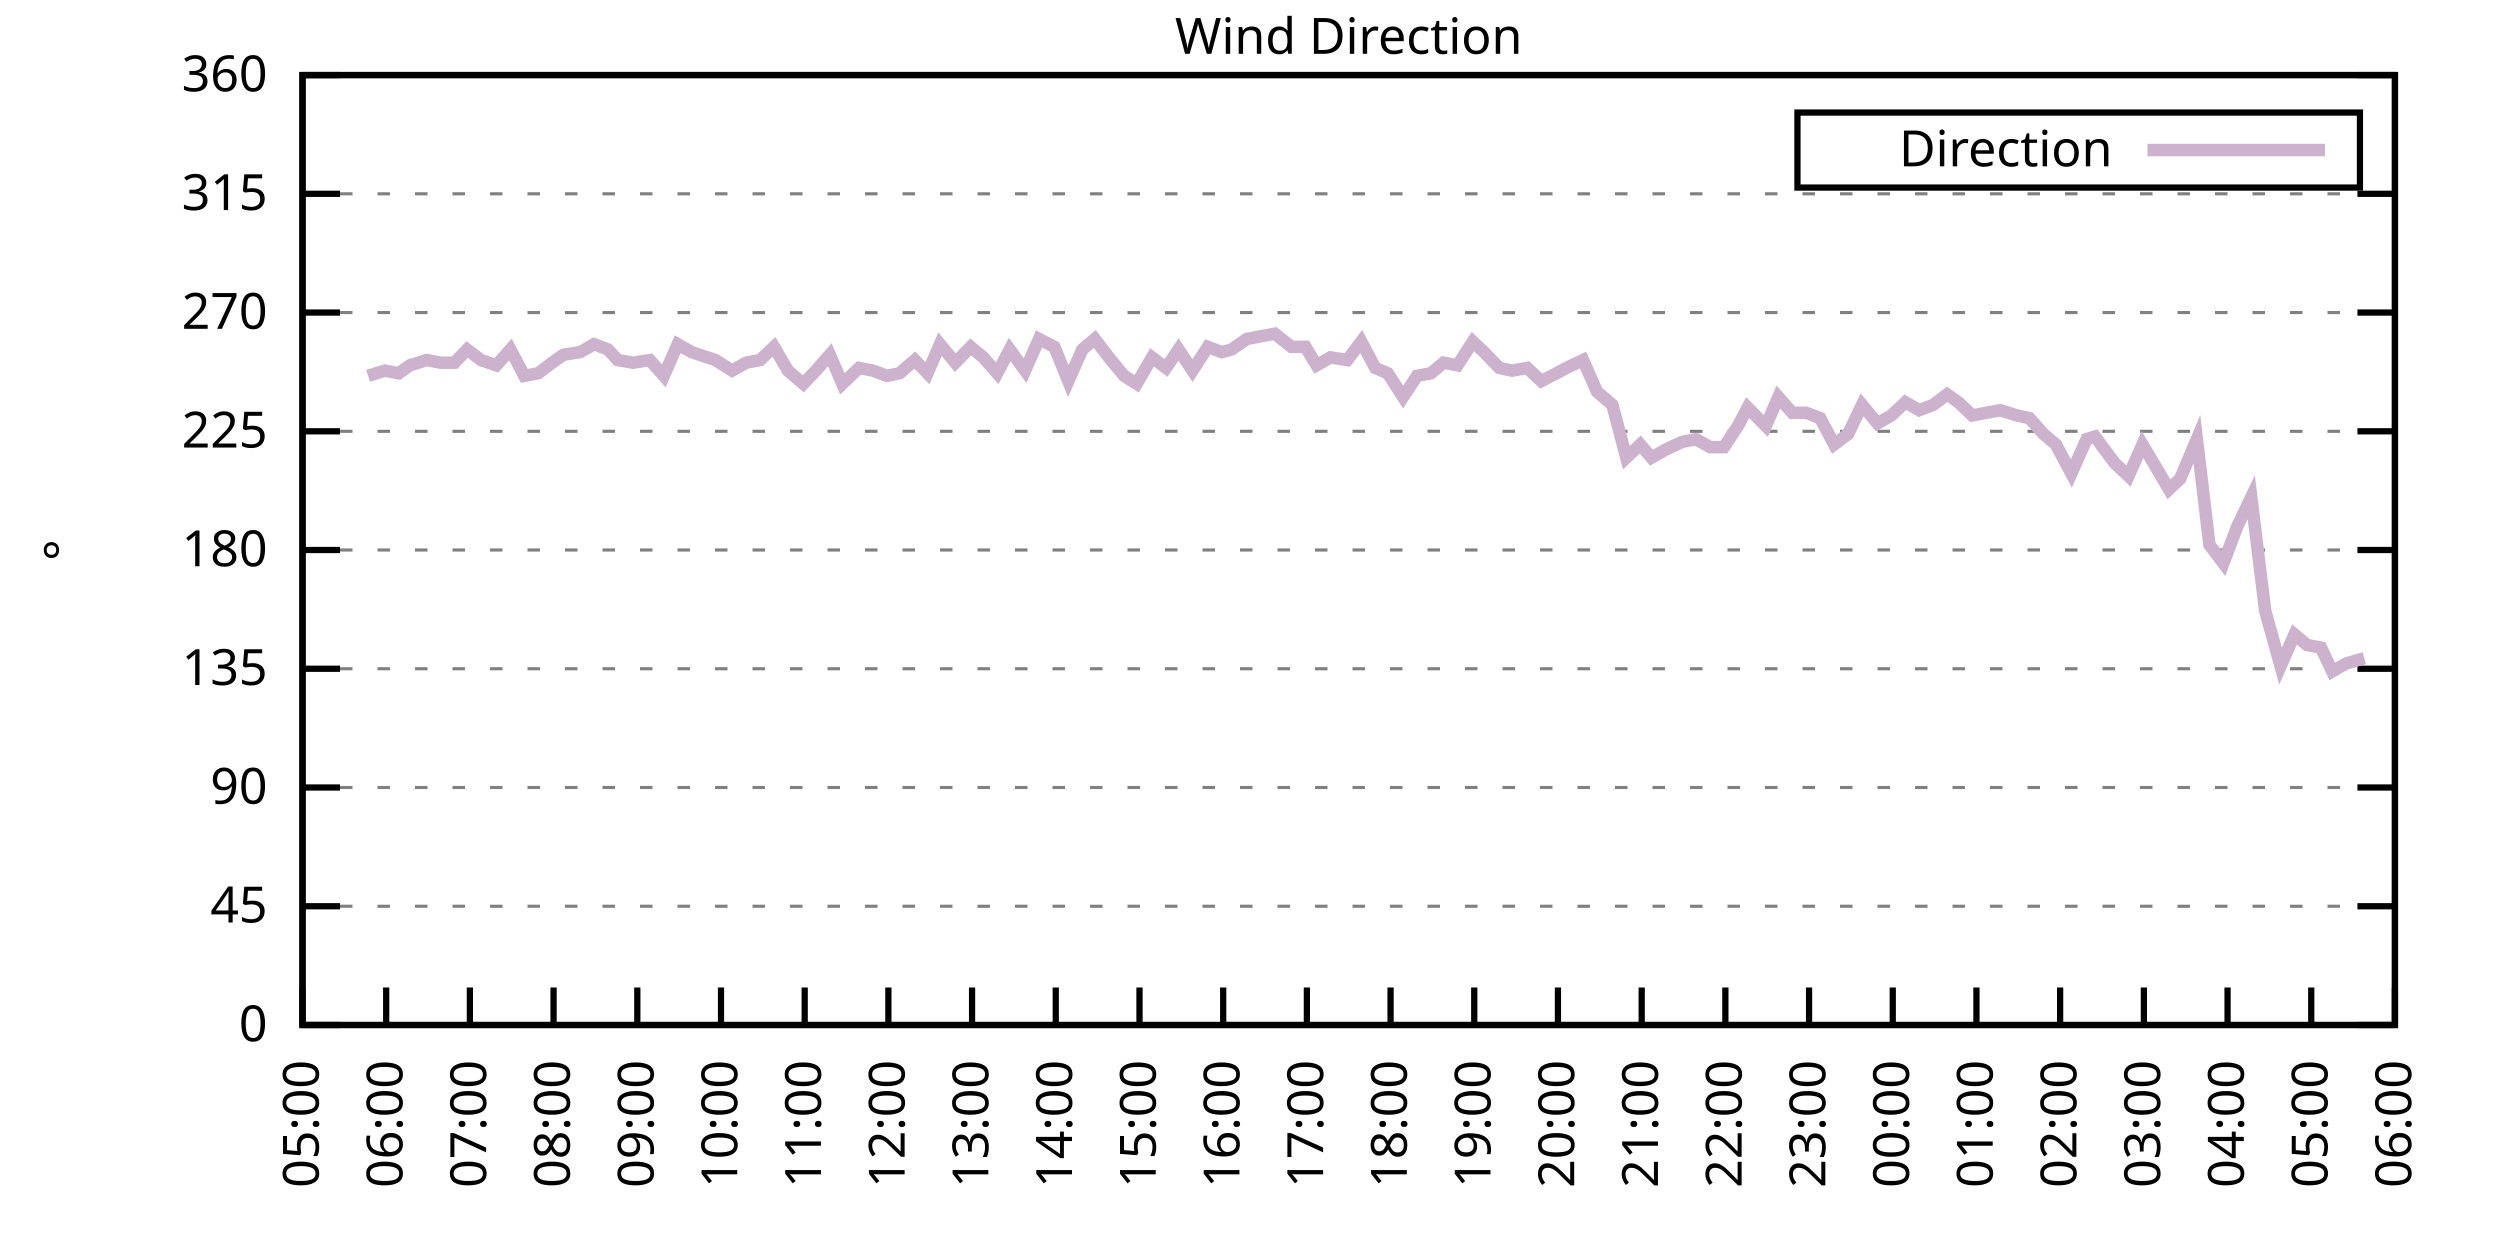
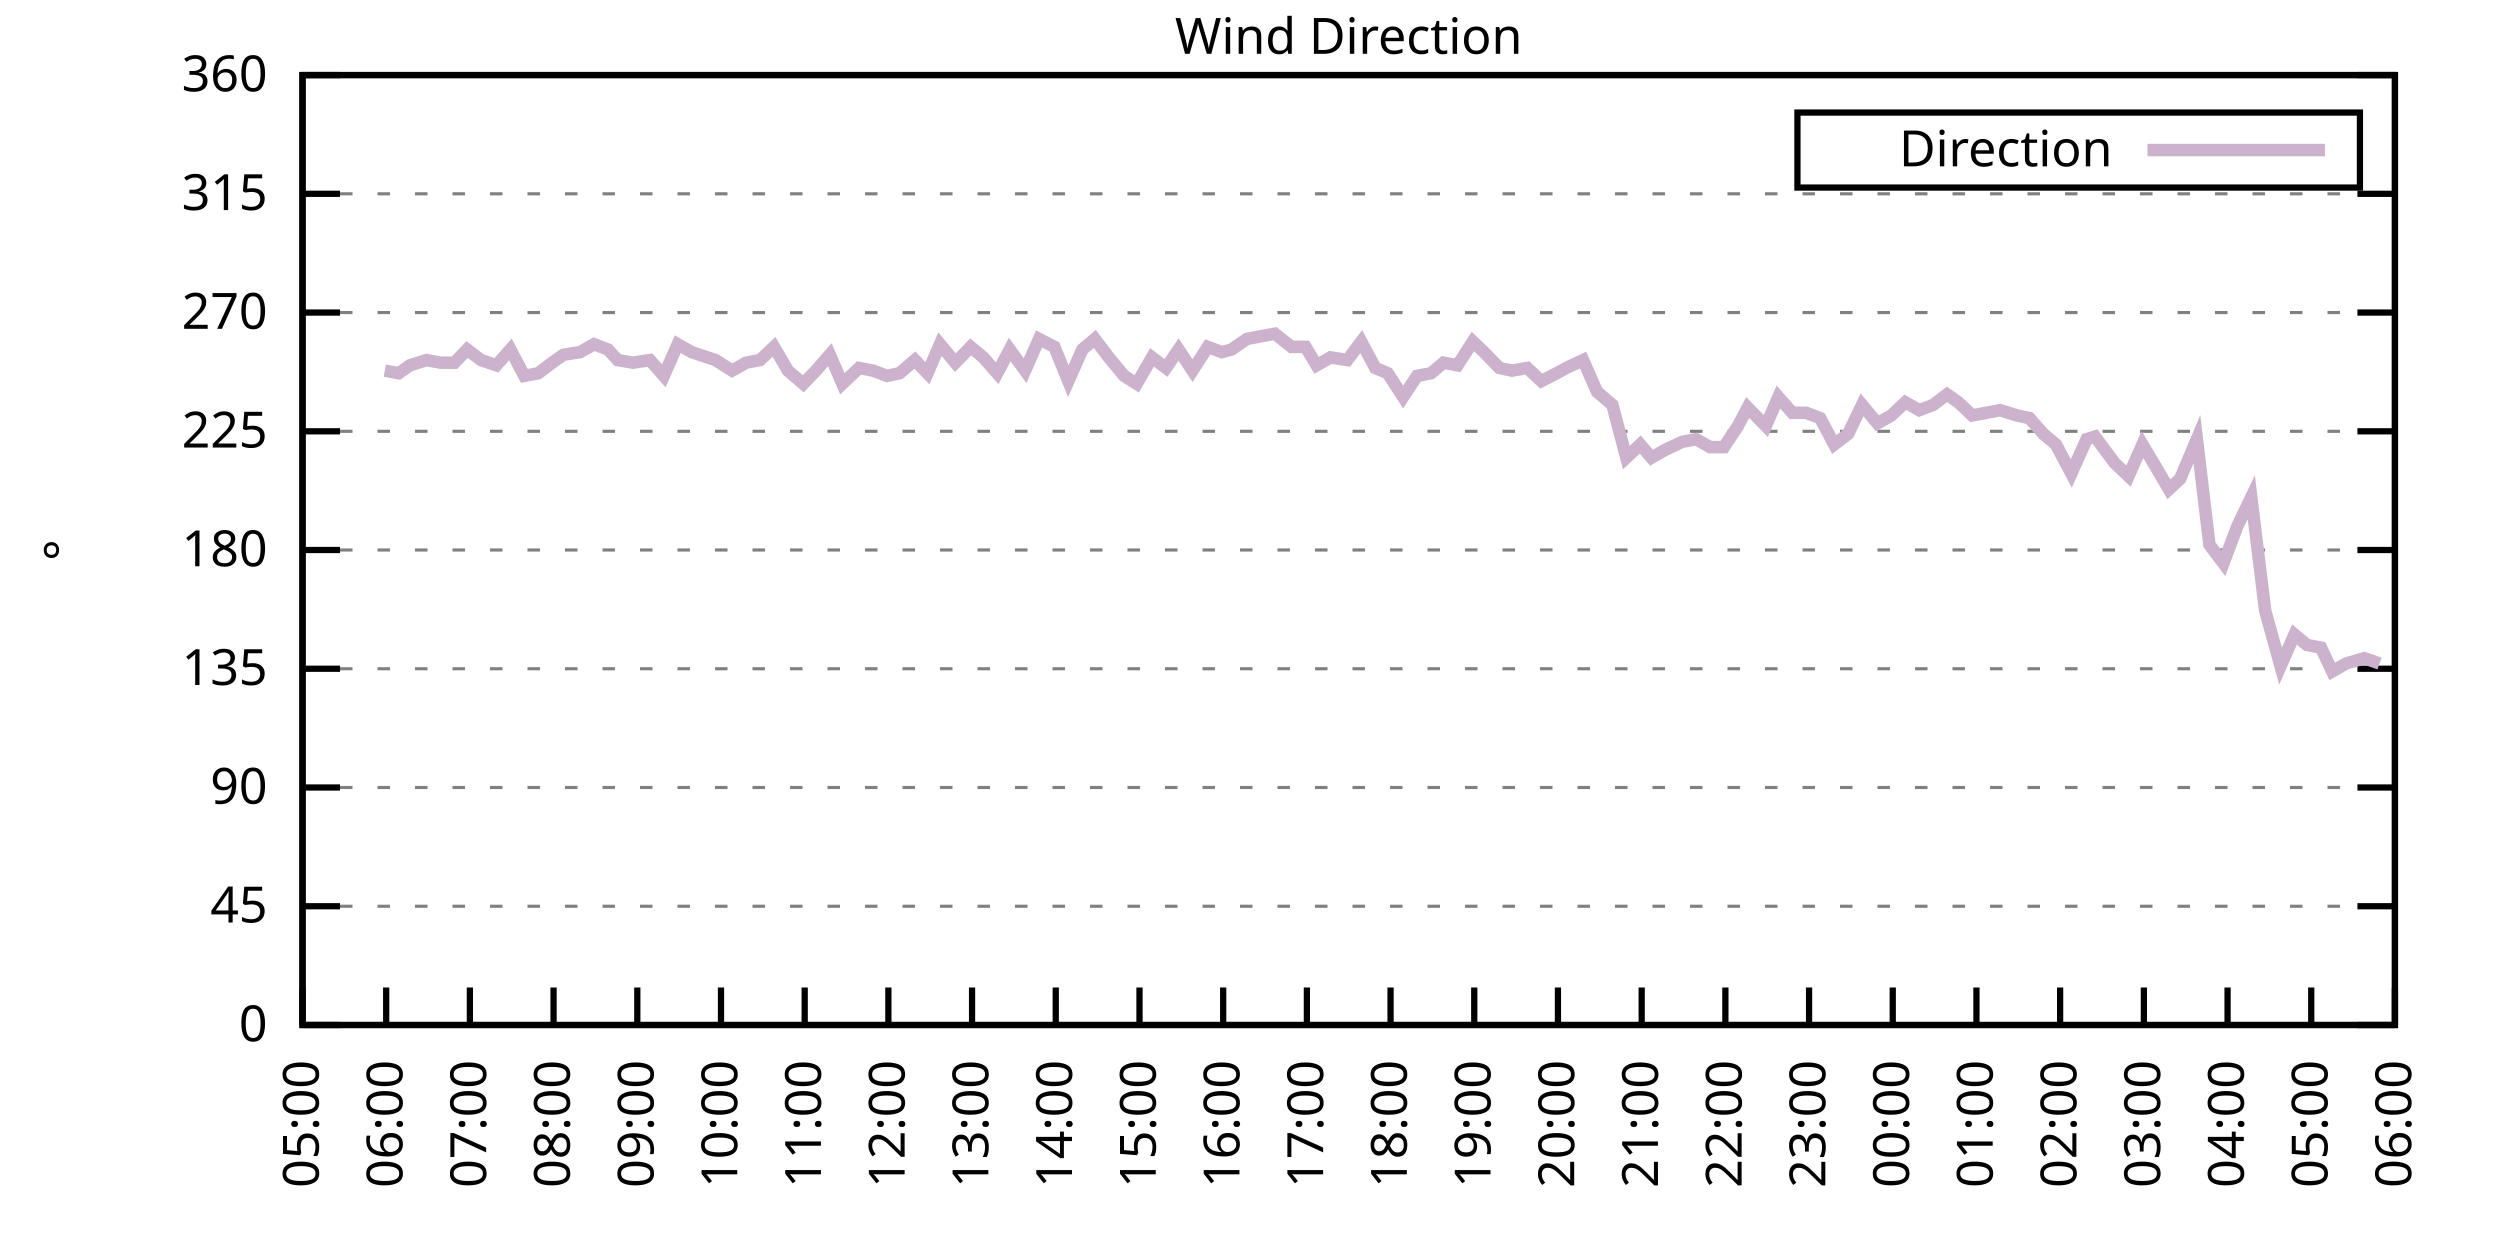
<svg xmlns="http://www.w3.org/2000/svg" xmlns:xlink="http://www.w3.org/1999/xlink" width="400" height="200" viewBox="0 0 400 200">
  <g id="gnuplot_canvas">
    <rect x="0" y="0" width="400" height="200" fill="none" />
    <defs>
      <circle id="gpDot" r="0.5" stroke-width="0.5" stroke="currentColor" />
      <path id="gpPt0" stroke-width="0.333" stroke="currentColor" d="M-1,0 h2 M0,-1 v2" />
      <path id="gpPt1" stroke-width="0.333" stroke="currentColor" d="M-1,-1 L1,1 M1,-1 L-1,1" />
      <path id="gpPt2" stroke-width="0.333" stroke="currentColor" d="M-1,0 L1,0 M0,-1 L0,1 M-1,-1 L1,1 M-1,1 L1,-1" />
      <rect id="gpPt3" stroke-width="0.333" stroke="currentColor" x="-1" y="-1" width="2" height="2" />
      <rect id="gpPt4" stroke-width="0.333" stroke="currentColor" fill="currentColor" x="-1" y="-1" width="2" height="2" />
      <circle id="gpPt5" stroke-width="0.333" stroke="currentColor" cx="0" cy="0" r="1" />
      <use xlink:href="#gpPt5" id="gpPt6" fill="currentColor" stroke="none" />
      <path id="gpPt7" stroke-width="0.333" stroke="currentColor" d="M0,-1.33 L-1.33,0.67 L1.33,0.67 z" />
      <use xlink:href="#gpPt7" id="gpPt8" fill="currentColor" stroke="none" />
      <use xlink:href="#gpPt7" id="gpPt9" stroke="currentColor" transform="rotate(180)" />
      <use xlink:href="#gpPt9" id="gpPt10" fill="currentColor" stroke="none" />
      <use xlink:href="#gpPt3" id="gpPt11" stroke="currentColor" transform="rotate(45)" />
      <use xlink:href="#gpPt11" id="gpPt12" fill="currentColor" stroke="none" />
      <path id="gpPt13" stroke-width="0.333" stroke="currentColor" d="M0,1.330 L1.265,0.411 L0.782,-1.067 L-0.782,-1.076 L-1.265,0.411 z" />
      <use xlink:href="#gpPt13" id="gpPt14" fill="currentColor" stroke="none" />
      <filter id="textbox" filterUnits="objectBoundingBox" x="0" y="0" height="1" width="1">
        <feFlood flood-color="white" flood-opacity="1" result="bgnd" />
        <feComposite in="SourceGraphic" in2="bgnd" operator="atop" />
      </filter>
      <filter id="greybox" filterUnits="objectBoundingBox" x="0" y="0" height="1" width="1">
        <feFlood flood-color="lightgrey" flood-opacity="1" result="grey" />
        <feComposite in="SourceGraphic" in2="grey" operator="atop" />
      </filter>
    </defs>
    <g fill="none" color="white" stroke="currentColor" stroke-width="1.00" stroke-linecap="butt" stroke-linejoin="miter">
</g>
    <g fill="none" color="black" stroke="currentColor" stroke-width="1.00" stroke-linecap="butt" stroke-linejoin="miter">
      <g stroke="none" shape-rendering="crispEdges">
        <polygon fill="rgb(255, 255, 255)" points="48.40,164.00 383.18,164.00 383.18,12.02 48.40,12.02 " />
      </g>
    </g>
    <g fill="none" color="black" stroke="currentColor" stroke-width="1.00" stroke-linecap="butt" stroke-linejoin="miter">
</g>
    <g fill="none" color="black" stroke="black" stroke-width="0.50" stroke-linecap="butt" stroke-linejoin="miter">
</g>
    <g fill="none" color="gray" stroke="currentColor" stroke-width="0.50" stroke-linecap="butt" stroke-linejoin="miter">
      <path stroke="gray" stroke-dasharray="2,4" class="gridline" d="M48.40,164.00 L383.19,164.00  " />
    </g>
    <g fill="none" color="gray" stroke="gray" stroke-width="1.00" stroke-linecap="butt" stroke-linejoin="miter">
</g>
    <g fill="none" color="black" stroke="currentColor" stroke-width="1.00" stroke-linecap="butt" stroke-linejoin="miter">
      <path stroke="black" d="M48.40,164.00 L54.40,164.00 M383.19,164.00 L377.19,164.00  " />
      <g transform="translate(42.80,166.60)" stroke="none" fill="black" font-family="Sans" font-size="8.00" text-anchor="end">
        <text>
          <tspan font-family="Sans"> 0</tspan>
        </text>
      </g>
    </g>
    <g fill="none" color="black" stroke="currentColor" stroke-width="1.00" stroke-linecap="butt" stroke-linejoin="miter">
</g>
    <g fill="none" color="black" stroke="black" stroke-width="0.50" stroke-linecap="butt" stroke-linejoin="miter">
</g>
    <g fill="none" color="gray" stroke="currentColor" stroke-width="0.50" stroke-linecap="butt" stroke-linejoin="miter">
      <path stroke="gray" stroke-dasharray="2,4" class="gridline" d="M48.40,145.00 L383.19,145.00  " />
    </g>
    <g fill="none" color="gray" stroke="gray" stroke-width="1.00" stroke-linecap="butt" stroke-linejoin="miter">
</g>
    <g fill="none" color="black" stroke="currentColor" stroke-width="1.00" stroke-linecap="butt" stroke-linejoin="miter">
      <path stroke="black" d="M48.40,145.00 L54.40,145.00 M383.19,145.00 L377.19,145.00  " />
      <g transform="translate(42.80,147.60)" stroke="none" fill="black" font-family="Sans" font-size="8.00" text-anchor="end">
        <text>
          <tspan font-family="Sans"> 45</tspan>
        </text>
      </g>
    </g>
    <g fill="none" color="black" stroke="currentColor" stroke-width="1.00" stroke-linecap="butt" stroke-linejoin="miter">
</g>
    <g fill="none" color="black" stroke="black" stroke-width="0.50" stroke-linecap="butt" stroke-linejoin="miter">
</g>
    <g fill="none" color="gray" stroke="currentColor" stroke-width="0.50" stroke-linecap="butt" stroke-linejoin="miter">
      <path stroke="gray" stroke-dasharray="2,4" class="gridline" d="M48.40,126.00 L383.19,126.00  " />
    </g>
    <g fill="none" color="gray" stroke="gray" stroke-width="1.00" stroke-linecap="butt" stroke-linejoin="miter">
</g>
    <g fill="none" color="black" stroke="currentColor" stroke-width="1.00" stroke-linecap="butt" stroke-linejoin="miter">
      <path stroke="black" d="M48.40,126.00 L54.40,126.00 M383.19,126.00 L377.19,126.00  " />
      <g transform="translate(42.80,128.60)" stroke="none" fill="black" font-family="Sans" font-size="8.00" text-anchor="end">
        <text>
          <tspan font-family="Sans"> 90</tspan>
        </text>
      </g>
    </g>
    <g fill="none" color="black" stroke="currentColor" stroke-width="1.00" stroke-linecap="butt" stroke-linejoin="miter">
</g>
    <g fill="none" color="black" stroke="black" stroke-width="0.50" stroke-linecap="butt" stroke-linejoin="miter">
</g>
    <g fill="none" color="gray" stroke="currentColor" stroke-width="0.50" stroke-linecap="butt" stroke-linejoin="miter">
      <path stroke="gray" stroke-dasharray="2,4" class="gridline" d="M48.40,107.00 L383.19,107.00  " />
    </g>
    <g fill="none" color="gray" stroke="gray" stroke-width="1.00" stroke-linecap="butt" stroke-linejoin="miter">
</g>
    <g fill="none" color="black" stroke="currentColor" stroke-width="1.00" stroke-linecap="butt" stroke-linejoin="miter">
      <path stroke="black" d="M48.40,107.00 L54.40,107.00 M383.19,107.00 L377.19,107.00  " />
      <g transform="translate(42.80,109.60)" stroke="none" fill="black" font-family="Sans" font-size="8.00" text-anchor="end">
        <text>
          <tspan font-family="Sans"> 135</tspan>
        </text>
      </g>
    </g>
    <g fill="none" color="black" stroke="currentColor" stroke-width="1.00" stroke-linecap="butt" stroke-linejoin="miter">
</g>
    <g fill="none" color="black" stroke="black" stroke-width="0.50" stroke-linecap="butt" stroke-linejoin="miter">
</g>
    <g fill="none" color="gray" stroke="currentColor" stroke-width="0.50" stroke-linecap="butt" stroke-linejoin="miter">
      <path stroke="gray" stroke-dasharray="2,4" class="gridline" d="M48.40,88.00 L383.19,88.00  " />
    </g>
    <g fill="none" color="gray" stroke="gray" stroke-width="1.00" stroke-linecap="butt" stroke-linejoin="miter">
</g>
    <g fill="none" color="black" stroke="currentColor" stroke-width="1.00" stroke-linecap="butt" stroke-linejoin="miter">
      <path stroke="black" d="M48.40,88.00 L54.40,88.00 M383.19,88.00 L377.19,88.00  " />
      <g transform="translate(42.80,90.60)" stroke="none" fill="black" font-family="Sans" font-size="8.00" text-anchor="end">
        <text>
          <tspan font-family="Sans"> 180</tspan>
        </text>
      </g>
    </g>
    <g fill="none" color="black" stroke="currentColor" stroke-width="1.00" stroke-linecap="butt" stroke-linejoin="miter">
</g>
    <g fill="none" color="black" stroke="black" stroke-width="0.50" stroke-linecap="butt" stroke-linejoin="miter">
</g>
    <g fill="none" color="gray" stroke="currentColor" stroke-width="0.50" stroke-linecap="butt" stroke-linejoin="miter">
      <path stroke="gray" stroke-dasharray="2,4" class="gridline" d="M48.40,69.01 L383.19,69.01  " />
    </g>
    <g fill="none" color="gray" stroke="gray" stroke-width="1.00" stroke-linecap="butt" stroke-linejoin="miter">
</g>
    <g fill="none" color="black" stroke="currentColor" stroke-width="1.00" stroke-linecap="butt" stroke-linejoin="miter">
      <path stroke="black" d="M48.40,69.01 L54.40,69.01 M383.19,69.01 L377.19,69.01  " />
      <g transform="translate(42.80,71.61)" stroke="none" fill="black" font-family="Sans" font-size="8.00" text-anchor="end">
        <text>
          <tspan font-family="Sans"> 225</tspan>
        </text>
      </g>
    </g>
    <g fill="none" color="black" stroke="currentColor" stroke-width="1.00" stroke-linecap="butt" stroke-linejoin="miter">
</g>
    <g fill="none" color="black" stroke="black" stroke-width="0.50" stroke-linecap="butt" stroke-linejoin="miter">
</g>
    <g fill="none" color="gray" stroke="currentColor" stroke-width="0.50" stroke-linecap="butt" stroke-linejoin="miter">
      <path stroke="gray" stroke-dasharray="2,4" class="gridline" d="M48.40,50.01 L383.19,50.01  " />
    </g>
    <g fill="none" color="gray" stroke="gray" stroke-width="1.00" stroke-linecap="butt" stroke-linejoin="miter">
</g>
    <g fill="none" color="black" stroke="currentColor" stroke-width="1.00" stroke-linecap="butt" stroke-linejoin="miter">
      <path stroke="black" d="M48.40,50.01 L54.40,50.01 M383.19,50.01 L377.19,50.01  " />
      <g transform="translate(42.80,52.61)" stroke="none" fill="black" font-family="Sans" font-size="8.00" text-anchor="end">
        <text>
          <tspan font-family="Sans"> 270</tspan>
        </text>
      </g>
    </g>
    <g fill="none" color="black" stroke="currentColor" stroke-width="1.00" stroke-linecap="butt" stroke-linejoin="miter">
</g>
    <g fill="none" color="black" stroke="black" stroke-width="0.50" stroke-linecap="butt" stroke-linejoin="miter">
</g>
    <g fill="none" color="gray" stroke="currentColor" stroke-width="0.50" stroke-linecap="butt" stroke-linejoin="miter">
      <path stroke="gray" stroke-dasharray="2,4" class="gridline" d="M48.40,31.01 L383.19,31.01  " />
    </g>
    <g fill="none" color="gray" stroke="gray" stroke-width="1.00" stroke-linecap="butt" stroke-linejoin="miter">
</g>
    <g fill="none" color="black" stroke="currentColor" stroke-width="1.00" stroke-linecap="butt" stroke-linejoin="miter">
      <path stroke="black" d="M48.40,31.01 L54.40,31.01 M383.19,31.01 L377.19,31.01  " />
      <g transform="translate(42.80,33.61)" stroke="none" fill="black" font-family="Sans" font-size="8.00" text-anchor="end">
        <text>
          <tspan font-family="Sans"> 315</tspan>
        </text>
      </g>
    </g>
    <g fill="none" color="black" stroke="currentColor" stroke-width="1.00" stroke-linecap="butt" stroke-linejoin="miter">
</g>
    <g fill="none" color="black" stroke="black" stroke-width="0.50" stroke-linecap="butt" stroke-linejoin="miter">
</g>
    <g fill="none" color="gray" stroke="currentColor" stroke-width="0.50" stroke-linecap="butt" stroke-linejoin="miter">
      <path stroke="gray" stroke-dasharray="2,4" class="gridline" d="M48.40,12.01 L383.19,12.01  " />
    </g>
    <g fill="none" color="gray" stroke="gray" stroke-width="1.00" stroke-linecap="butt" stroke-linejoin="miter">
</g>
    <g fill="none" color="black" stroke="currentColor" stroke-width="1.00" stroke-linecap="butt" stroke-linejoin="miter">
      <path stroke="black" d="M48.40,12.01 L54.40,12.01 M383.19,12.01 L377.19,12.01  " />
      <g transform="translate(42.80,14.61)" stroke="none" fill="black" font-family="Sans" font-size="8.00" text-anchor="end">
        <text>
          <tspan font-family="Sans"> 360</tspan>
        </text>
      </g>
    </g>
    <g fill="none" color="black" stroke="currentColor" stroke-width="1.00" stroke-linecap="butt" stroke-linejoin="miter">
      <path stroke="black" d="M48.40,164.00 L48.40,158.00  " />
      <g transform="translate(51.00,169.60) rotate(270.00)" stroke="none" fill="black" font-family="Sans" font-size="8.00" text-anchor="end">
        <text>
          <tspan font-family="Sans">05:00</tspan>
        </text>
      </g>
    </g>
    <g fill="none" color="black" stroke="currentColor" stroke-width="1.00" stroke-linecap="butt" stroke-linejoin="miter">
      <path stroke="black" d="M61.79,164.00 L61.79,158.00  " />
      <g transform="translate(64.39,169.60) rotate(270.00)" stroke="none" fill="black" font-family="Sans" font-size="8.00" text-anchor="end">
        <text>
          <tspan font-family="Sans">06:00</tspan>
        </text>
      </g>
    </g>
    <g fill="none" color="black" stroke="currentColor" stroke-width="1.00" stroke-linecap="butt" stroke-linejoin="miter">
      <path stroke="black" d="M75.18,164.00 L75.18,158.00  " />
      <g transform="translate(77.78,169.60) rotate(270.00)" stroke="none" fill="black" font-family="Sans" font-size="8.00" text-anchor="end">
        <text>
          <tspan font-family="Sans">07:00</tspan>
        </text>
      </g>
    </g>
    <g fill="none" color="black" stroke="currentColor" stroke-width="1.00" stroke-linecap="butt" stroke-linejoin="miter">
      <path stroke="black" d="M88.57,164.00 L88.57,158.00  " />
      <g transform="translate(91.17,169.60) rotate(270.00)" stroke="none" fill="black" font-family="Sans" font-size="8.00" text-anchor="end">
        <text>
          <tspan font-family="Sans">08:00</tspan>
        </text>
      </g>
    </g>
    <g fill="none" color="black" stroke="currentColor" stroke-width="1.00" stroke-linecap="butt" stroke-linejoin="miter">
      <path stroke="black" d="M101.97,164.00 L101.97,158.00  " />
      <g transform="translate(104.57,169.60) rotate(270.00)" stroke="none" fill="black" font-family="Sans" font-size="8.00" text-anchor="end">
        <text>
          <tspan font-family="Sans">09:00</tspan>
        </text>
      </g>
    </g>
    <g fill="none" color="black" stroke="currentColor" stroke-width="1.00" stroke-linecap="butt" stroke-linejoin="miter">
      <path stroke="black" d="M115.36,164.00 L115.36,158.00  " />
      <g transform="translate(117.96,169.60) rotate(270.00)" stroke="none" fill="black" font-family="Sans" font-size="8.00" text-anchor="end">
        <text>
          <tspan font-family="Sans">10:00</tspan>
        </text>
      </g>
    </g>
    <g fill="none" color="black" stroke="currentColor" stroke-width="1.00" stroke-linecap="butt" stroke-linejoin="miter">
      <path stroke="black" d="M128.75,164.00 L128.75,158.00  " />
      <g transform="translate(131.35,169.60) rotate(270.00)" stroke="none" fill="black" font-family="Sans" font-size="8.00" text-anchor="end">
        <text>
          <tspan font-family="Sans">11:00</tspan>
        </text>
      </g>
    </g>
    <g fill="none" color="black" stroke="currentColor" stroke-width="1.00" stroke-linecap="butt" stroke-linejoin="miter">
      <path stroke="black" d="M142.14,164.00 L142.14,158.00  " />
      <g transform="translate(144.74,169.60) rotate(270.00)" stroke="none" fill="black" font-family="Sans" font-size="8.00" text-anchor="end">
        <text>
          <tspan font-family="Sans">12:00</tspan>
        </text>
      </g>
    </g>
    <g fill="none" color="black" stroke="currentColor" stroke-width="1.00" stroke-linecap="butt" stroke-linejoin="miter">
      <path stroke="black" d="M155.53,164.00 L155.53,158.00  " />
      <g transform="translate(158.13,169.60) rotate(270.00)" stroke="none" fill="black" font-family="Sans" font-size="8.00" text-anchor="end">
        <text>
          <tspan font-family="Sans">13:00</tspan>
        </text>
      </g>
    </g>
    <g fill="none" color="black" stroke="currentColor" stroke-width="1.00" stroke-linecap="butt" stroke-linejoin="miter">
      <path stroke="black" d="M168.92,164.00 L168.92,158.00  " />
      <g transform="translate(171.52,169.60) rotate(270.00)" stroke="none" fill="black" font-family="Sans" font-size="8.00" text-anchor="end">
        <text>
          <tspan font-family="Sans">14:00</tspan>
        </text>
      </g>
    </g>
    <g fill="none" color="black" stroke="currentColor" stroke-width="1.00" stroke-linecap="butt" stroke-linejoin="miter">
      <path stroke="black" d="M182.32,164.00 L182.32,158.00  " />
      <g transform="translate(184.92,169.60) rotate(270.00)" stroke="none" fill="black" font-family="Sans" font-size="8.00" text-anchor="end">
        <text>
          <tspan font-family="Sans">15:00</tspan>
        </text>
      </g>
    </g>
    <g fill="none" color="black" stroke="currentColor" stroke-width="1.00" stroke-linecap="butt" stroke-linejoin="miter">
      <path stroke="black" d="M195.71,164.00 L195.71,158.00  " />
      <g transform="translate(198.31,169.60) rotate(270.00)" stroke="none" fill="black" font-family="Sans" font-size="8.00" text-anchor="end">
        <text>
          <tspan font-family="Sans">16:00</tspan>
        </text>
      </g>
    </g>
    <g fill="none" color="black" stroke="currentColor" stroke-width="1.00" stroke-linecap="butt" stroke-linejoin="miter">
      <path stroke="black" d="M209.10,164.00 L209.10,158.00  " />
      <g transform="translate(211.70,169.60) rotate(270.00)" stroke="none" fill="black" font-family="Sans" font-size="8.00" text-anchor="end">
        <text>
          <tspan font-family="Sans">17:00</tspan>
        </text>
      </g>
    </g>
    <g fill="none" color="black" stroke="currentColor" stroke-width="1.00" stroke-linecap="butt" stroke-linejoin="miter">
      <path stroke="black" d="M222.49,164.00 L222.49,158.00  " />
      <g transform="translate(225.09,169.60) rotate(270.00)" stroke="none" fill="black" font-family="Sans" font-size="8.00" text-anchor="end">
        <text>
          <tspan font-family="Sans">18:00</tspan>
        </text>
      </g>
    </g>
    <g fill="none" color="black" stroke="currentColor" stroke-width="1.00" stroke-linecap="butt" stroke-linejoin="miter">
      <path stroke="black" d="M235.88,164.00 L235.88,158.00  " />
      <g transform="translate(238.48,169.60) rotate(270.00)" stroke="none" fill="black" font-family="Sans" font-size="8.00" text-anchor="end">
        <text>
          <tspan font-family="Sans">19:00</tspan>
        </text>
      </g>
    </g>
    <g fill="none" color="black" stroke="currentColor" stroke-width="1.00" stroke-linecap="butt" stroke-linejoin="miter">
      <path stroke="black" d="M249.27,164.00 L249.27,158.00  " />
      <g transform="translate(251.87,169.60) rotate(270.00)" stroke="none" fill="black" font-family="Sans" font-size="8.00" text-anchor="end">
        <text>
          <tspan font-family="Sans">20:00</tspan>
        </text>
      </g>
    </g>
    <g fill="none" color="black" stroke="currentColor" stroke-width="1.00" stroke-linecap="butt" stroke-linejoin="miter">
      <path stroke="black" d="M262.67,164.00 L262.67,158.00  " />
      <g transform="translate(265.27,169.60) rotate(270.00)" stroke="none" fill="black" font-family="Sans" font-size="8.00" text-anchor="end">
        <text>
          <tspan font-family="Sans">21:00</tspan>
        </text>
      </g>
    </g>
    <g fill="none" color="black" stroke="currentColor" stroke-width="1.00" stroke-linecap="butt" stroke-linejoin="miter">
      <path stroke="black" d="M276.06,164.00 L276.06,158.00  " />
      <g transform="translate(278.66,169.60) rotate(270.00)" stroke="none" fill="black" font-family="Sans" font-size="8.00" text-anchor="end">
        <text>
          <tspan font-family="Sans">22:00</tspan>
        </text>
      </g>
    </g>
    <g fill="none" color="black" stroke="currentColor" stroke-width="1.00" stroke-linecap="butt" stroke-linejoin="miter">
      <path stroke="black" d="M289.45,164.00 L289.45,158.00  " />
      <g transform="translate(292.05,169.60) rotate(270.00)" stroke="none" fill="black" font-family="Sans" font-size="8.00" text-anchor="end">
        <text>
          <tspan font-family="Sans">23:00</tspan>
        </text>
      </g>
    </g>
    <g fill="none" color="black" stroke="currentColor" stroke-width="1.00" stroke-linecap="butt" stroke-linejoin="miter">
      <path stroke="black" d="M302.84,164.00 L302.84,158.00  " />
      <g transform="translate(305.44,169.60) rotate(270.00)" stroke="none" fill="black" font-family="Sans" font-size="8.00" text-anchor="end">
        <text>
          <tspan font-family="Sans">00:00</tspan>
        </text>
      </g>
    </g>
    <g fill="none" color="black" stroke="currentColor" stroke-width="1.00" stroke-linecap="butt" stroke-linejoin="miter">
      <path stroke="black" d="M316.23,164.00 L316.23,158.00  " />
      <g transform="translate(318.83,169.60) rotate(270.00)" stroke="none" fill="black" font-family="Sans" font-size="8.00" text-anchor="end">
        <text>
          <tspan font-family="Sans">01:00</tspan>
        </text>
      </g>
    </g>
    <g fill="none" color="black" stroke="currentColor" stroke-width="1.00" stroke-linecap="butt" stroke-linejoin="miter">
      <path stroke="black" d="M329.62,164.00 L329.62,158.00  " />
      <g transform="translate(332.22,169.60) rotate(270.00)" stroke="none" fill="black" font-family="Sans" font-size="8.00" text-anchor="end">
        <text>
          <tspan font-family="Sans">02:00</tspan>
        </text>
      </g>
    </g>
    <g fill="none" color="black" stroke="currentColor" stroke-width="1.00" stroke-linecap="butt" stroke-linejoin="miter">
      <path stroke="black" d="M343.02,164.00 L343.02,158.00  " />
      <g transform="translate(345.62,169.60) rotate(270.00)" stroke="none" fill="black" font-family="Sans" font-size="8.00" text-anchor="end">
        <text>
          <tspan font-family="Sans">03:00</tspan>
        </text>
      </g>
    </g>
    <g fill="none" color="black" stroke="currentColor" stroke-width="1.00" stroke-linecap="butt" stroke-linejoin="miter">
      <path stroke="black" d="M356.41,164.00 L356.41,158.00  " />
      <g transform="translate(359.01,169.60) rotate(270.00)" stroke="none" fill="black" font-family="Sans" font-size="8.00" text-anchor="end">
        <text>
          <tspan font-family="Sans">04:00</tspan>
        </text>
      </g>
    </g>
    <g fill="none" color="black" stroke="currentColor" stroke-width="1.00" stroke-linecap="butt" stroke-linejoin="miter">
      <path stroke="black" d="M369.80,164.00 L369.80,158.00  " />
      <g transform="translate(372.40,169.60) rotate(270.00)" stroke="none" fill="black" font-family="Sans" font-size="8.00" text-anchor="end">
        <text>
          <tspan font-family="Sans">05:00</tspan>
        </text>
      </g>
    </g>
    <g fill="none" color="black" stroke="currentColor" stroke-width="1.00" stroke-linecap="butt" stroke-linejoin="miter">
      <path stroke="black" d="M383.19,164.00 L383.19,158.00  " />
      <g transform="translate(385.79,169.60) rotate(270.00)" stroke="none" fill="black" font-family="Sans" font-size="8.00" text-anchor="end">
        <text>
          <tspan font-family="Sans">06:00</tspan>
        </text>
      </g>
    </g>
    <g fill="none" color="black" stroke="currentColor" stroke-width="1.00" stroke-linecap="butt" stroke-linejoin="miter">
</g>
    <g fill="none" color="black" stroke="currentColor" stroke-width="1.00" stroke-linecap="butt" stroke-linejoin="miter">
      <path stroke="black" d="M48.40,12.01 L48.40,164.00 L383.19,164.00 L383.19,12.01 L48.40,12.01 Z  " />
    </g>
    <g fill="none" color="black" stroke="currentColor" stroke-width="1.00" stroke-linecap="butt" stroke-linejoin="miter">
</g>
    <g fill="none" color="black" stroke="currentColor" stroke-width="1.00" stroke-linecap="butt" stroke-linejoin="miter">
      <path stroke="black" d="M287.59,30.01 L287.59,18.01 L377.59,18.01 L377.59,30.01 L287.59,30.01 Z  " />
    </g>
    <g id="Wind_direction_plot_1">
      <g fill="none" color="white" stroke="black" stroke-width="2.00" stroke-linecap="butt" stroke-linejoin="miter">
</g>
      <g fill="none" color="black" stroke="currentColor" stroke-width="2.00" stroke-linecap="butt" stroke-linejoin="miter">
        <g transform="translate(337.99,26.61)" stroke="none" fill="black" font-family="Sans" font-size="8.00" text-anchor="end">
          <text>
            <tspan font-family="Sans">Direction</tspan>
          </text>
        </g>
      </g>
      <g fill="none" color="black" stroke="currentColor" stroke-width="2.00" stroke-linecap="butt" stroke-linejoin="miter">
-         <path stroke="rgb(204, 178, 204)" d="M343.59,24.01 L371.99,24.01 M58.89,60.14 L61.57,59.30 L63.80,59.72 L65.59,58.45 L68.26,57.61 L70.50,58.03   L72.73,58.03 L74.74,55.92 L76.97,57.61 L79.42,58.45 L81.66,55.92 L83.89,60.14 L86.12,59.72 L88.35,58.03   L90.14,56.76 L92.82,56.34 L95.05,55.07 L97.28,55.92 L98.84,57.61 L101.30,58.03 L103.98,57.61 L106.21,60.14   L108.44,55.07 L110.67,56.34 L114.47,57.61 L117.14,59.30 L119.38,58.03 L121.61,57.61 L123.84,55.50 L126.07,59.30   L128.53,61.41 L130.54,59.30 L132.77,56.76 L134.78,61.41 L137.45,58.87 L139.69,59.30 L141.92,60.14 L143.93,59.72   L146.38,57.61 L148.39,59.72 L150.40,55.07 L152.85,58.03 L155.31,55.50 L157.32,57.18 L159.55,59.72 L161.56,55.92   L164.01,59.30 L166.25,54.23 L168.70,55.50 L170.93,60.98 L173.17,55.92 L175.17,54.23 L177.41,57.18 L179.86,60.14   L181.87,61.41 L184.32,57.18 L186.56,58.87 L188.57,55.92 L190.80,59.30 L193.25,55.50 L195.48,56.34 L197.05,55.92   L199.50,54.23 L201.73,53.81 L203.97,53.39 L206.64,55.50 L208.88,55.50 L210.66,58.45 L212.89,57.18 L215.57,57.61   L217.80,54.65 L220.04,58.87 L222.04,59.72 L224.50,63.52 L226.73,60.14 L228.96,59.72 L230.97,58.03 L233.20,58.45   L235.66,54.65 L237.44,56.34 L239.90,58.87 L241.91,59.30 L244.36,58.87 L246.60,60.98 L249.05,59.72 L250.61,58.87   L253.29,57.61 L255.52,62.67 L257.98,64.78 L260.21,73.23 L262.44,71.12 L264.23,73.23 L266.46,71.96 L269.14,70.70   L271.37,70.27 L273.60,71.54 L275.83,71.54 L278.07,68.16 L279.63,65.21 L282.53,68.16 L284.54,63.52 L286.77,66.05   L289.00,66.05 L291.23,66.90 L293.47,71.12 L295.70,69.43 L297.93,64.78 L300.39,67.74 L302.62,66.47 L304.85,64.36   L307.08,65.63 L309.31,64.78 L311.54,63.10 L313.33,64.36 L315.56,66.47 L317.79,66.05 L320.03,65.63 L322.70,66.47   L324.71,66.90 L326.95,69.43 L328.95,71.12 L331.41,75.76 L333.86,70.27 L335.20,69.85 L338.33,74.07 L340.56,76.18   L342.79,71.12 L344.80,74.49 L347.03,78.29 L348.82,76.61 L351.50,70.27 L353.51,87.16 L355.74,90.12 L357.97,84.21   L360.20,79.56 L362.43,97.72 L364.89,106.58 L367.12,101.52 L369.13,103.20 L371.36,103.63 L373.15,107.43 L375.38,106.16   L378.28,105.31  " />
+         <path stroke="rgb(204, 178, 204)" d="M343.59,24.01 L371.99,24.01 M61.57,59.30 L63.80,59.72 L65.59,58.45 L68.26,57.61 L70.50,58.03 L72.73,58.03   L74.74,55.92 L76.97,57.61 L79.42,58.45 L81.66,55.92 L83.89,60.14 L86.12,59.72 L88.35,58.03 L90.14,56.76   L92.82,56.34 L95.05,55.07 L97.28,55.92 L98.84,57.61 L101.30,58.03 L103.98,57.61 L106.21,60.14 L108.44,55.07   L110.67,56.34 L114.47,57.61 L117.14,59.30 L119.38,58.03 L121.61,57.61 L123.84,55.50 L126.07,59.30 L128.53,61.41   L130.54,59.30 L132.77,56.76 L134.78,61.41 L137.45,58.87 L139.69,59.30 L141.92,60.14 L143.93,59.72 L146.38,57.61   L148.39,59.72 L150.40,55.07 L152.85,58.03 L155.31,55.50 L157.32,57.18 L159.55,59.72 L161.56,55.92 L164.01,59.30   L166.25,54.23 L168.70,55.50 L170.93,60.98 L173.17,55.92 L175.17,54.23 L177.41,57.18 L179.86,60.14 L181.87,61.41   L184.32,57.18 L186.56,58.87 L188.57,55.92 L190.80,59.30 L193.25,55.50 L195.48,56.34 L197.05,55.92 L199.50,54.23   L201.73,53.81 L203.97,53.39 L206.64,55.50 L208.88,55.50 L210.66,58.45 L212.89,57.18 L215.57,57.61 L217.80,54.65   L220.04,58.87 L222.04,59.72 L224.50,63.52 L226.73,60.14 L228.96,59.72 L230.97,58.03 L233.20,58.45 L235.66,54.65   L237.44,56.34 L239.90,58.87 L241.91,59.30 L244.36,58.87 L246.60,60.98 L249.05,59.72 L250.61,58.87 L253.29,57.61   L255.52,62.67 L257.98,64.78 L260.21,73.23 L262.44,71.12 L264.23,73.23 L266.46,71.96 L269.14,70.70 L271.37,70.27   L273.60,71.54 L275.83,71.54 L278.07,68.16 L279.63,65.21 L282.53,68.16 L284.54,63.52 L286.77,66.05 L289.00,66.05   L291.23,66.90 L293.47,71.12 L295.70,69.43 L297.93,64.78 L300.39,67.74 L302.62,66.47 L304.85,64.36 L307.08,65.63   L309.31,64.78 L311.54,63.10 L313.33,64.36 L315.56,66.47 L317.79,66.05 L320.03,65.63 L322.70,66.47 L324.71,66.90   L326.95,69.43 L328.95,71.12 L331.41,75.76 L333.86,70.27 L335.20,69.85 L338.33,74.07 L340.56,76.18 L342.79,71.12   L344.80,74.49 L347.03,78.29 L348.82,76.61 L351.50,70.27 L353.51,87.16 L355.74,90.12 L357.97,84.21 L360.20,79.56   L362.43,97.72 L364.89,106.58 L367.12,101.52 L369.13,103.20 L371.36,103.63 L373.15,107.43 L375.38,106.16 L378.28,105.31   L380.73,106.16  " />
      </g>
    </g>
    <g fill="none" color="black" stroke="currentColor" stroke-width="2.00" stroke-linecap="butt" stroke-linejoin="miter">
</g>
    <g fill="none" color="black" stroke="black" stroke-width="1.00" stroke-linecap="butt" stroke-linejoin="miter">
</g>
    <g fill="none" color="black" stroke="currentColor" stroke-width="1.00" stroke-linecap="butt" stroke-linejoin="miter">
      <path stroke="black" d="M48.40,12.01 L48.40,164.00 L383.19,164.00 L383.19,12.01 L48.40,12.01 Z  " />
      <g transform="translate(12.80,88.01) rotate(270.00)" stroke="none" fill="black" font-family="Sans" font-size="8.00" text-anchor="middle">
        <text>
          <tspan font-family="Sans">°</tspan>
        </text>
      </g>
    </g>
    <g fill="none" color="black" stroke="currentColor" stroke-width="1.00" stroke-linecap="butt" stroke-linejoin="miter">
</g>
    <g fill="none" color="black" stroke="currentColor" stroke-width="1.00" stroke-linecap="butt" stroke-linejoin="miter">
      <g transform="translate(215.79,8.61)" stroke="none" fill="black" font-family="Sans" font-size="8.00" text-anchor="middle">
        <text>
          <tspan font-family="Sans">Wind Direction</tspan>
        </text>
      </g>
    </g>
    <g fill="none" color="black" stroke="currentColor" stroke-width="1.00" stroke-linecap="butt" stroke-linejoin="miter">
</g>
  </g>
</svg>
